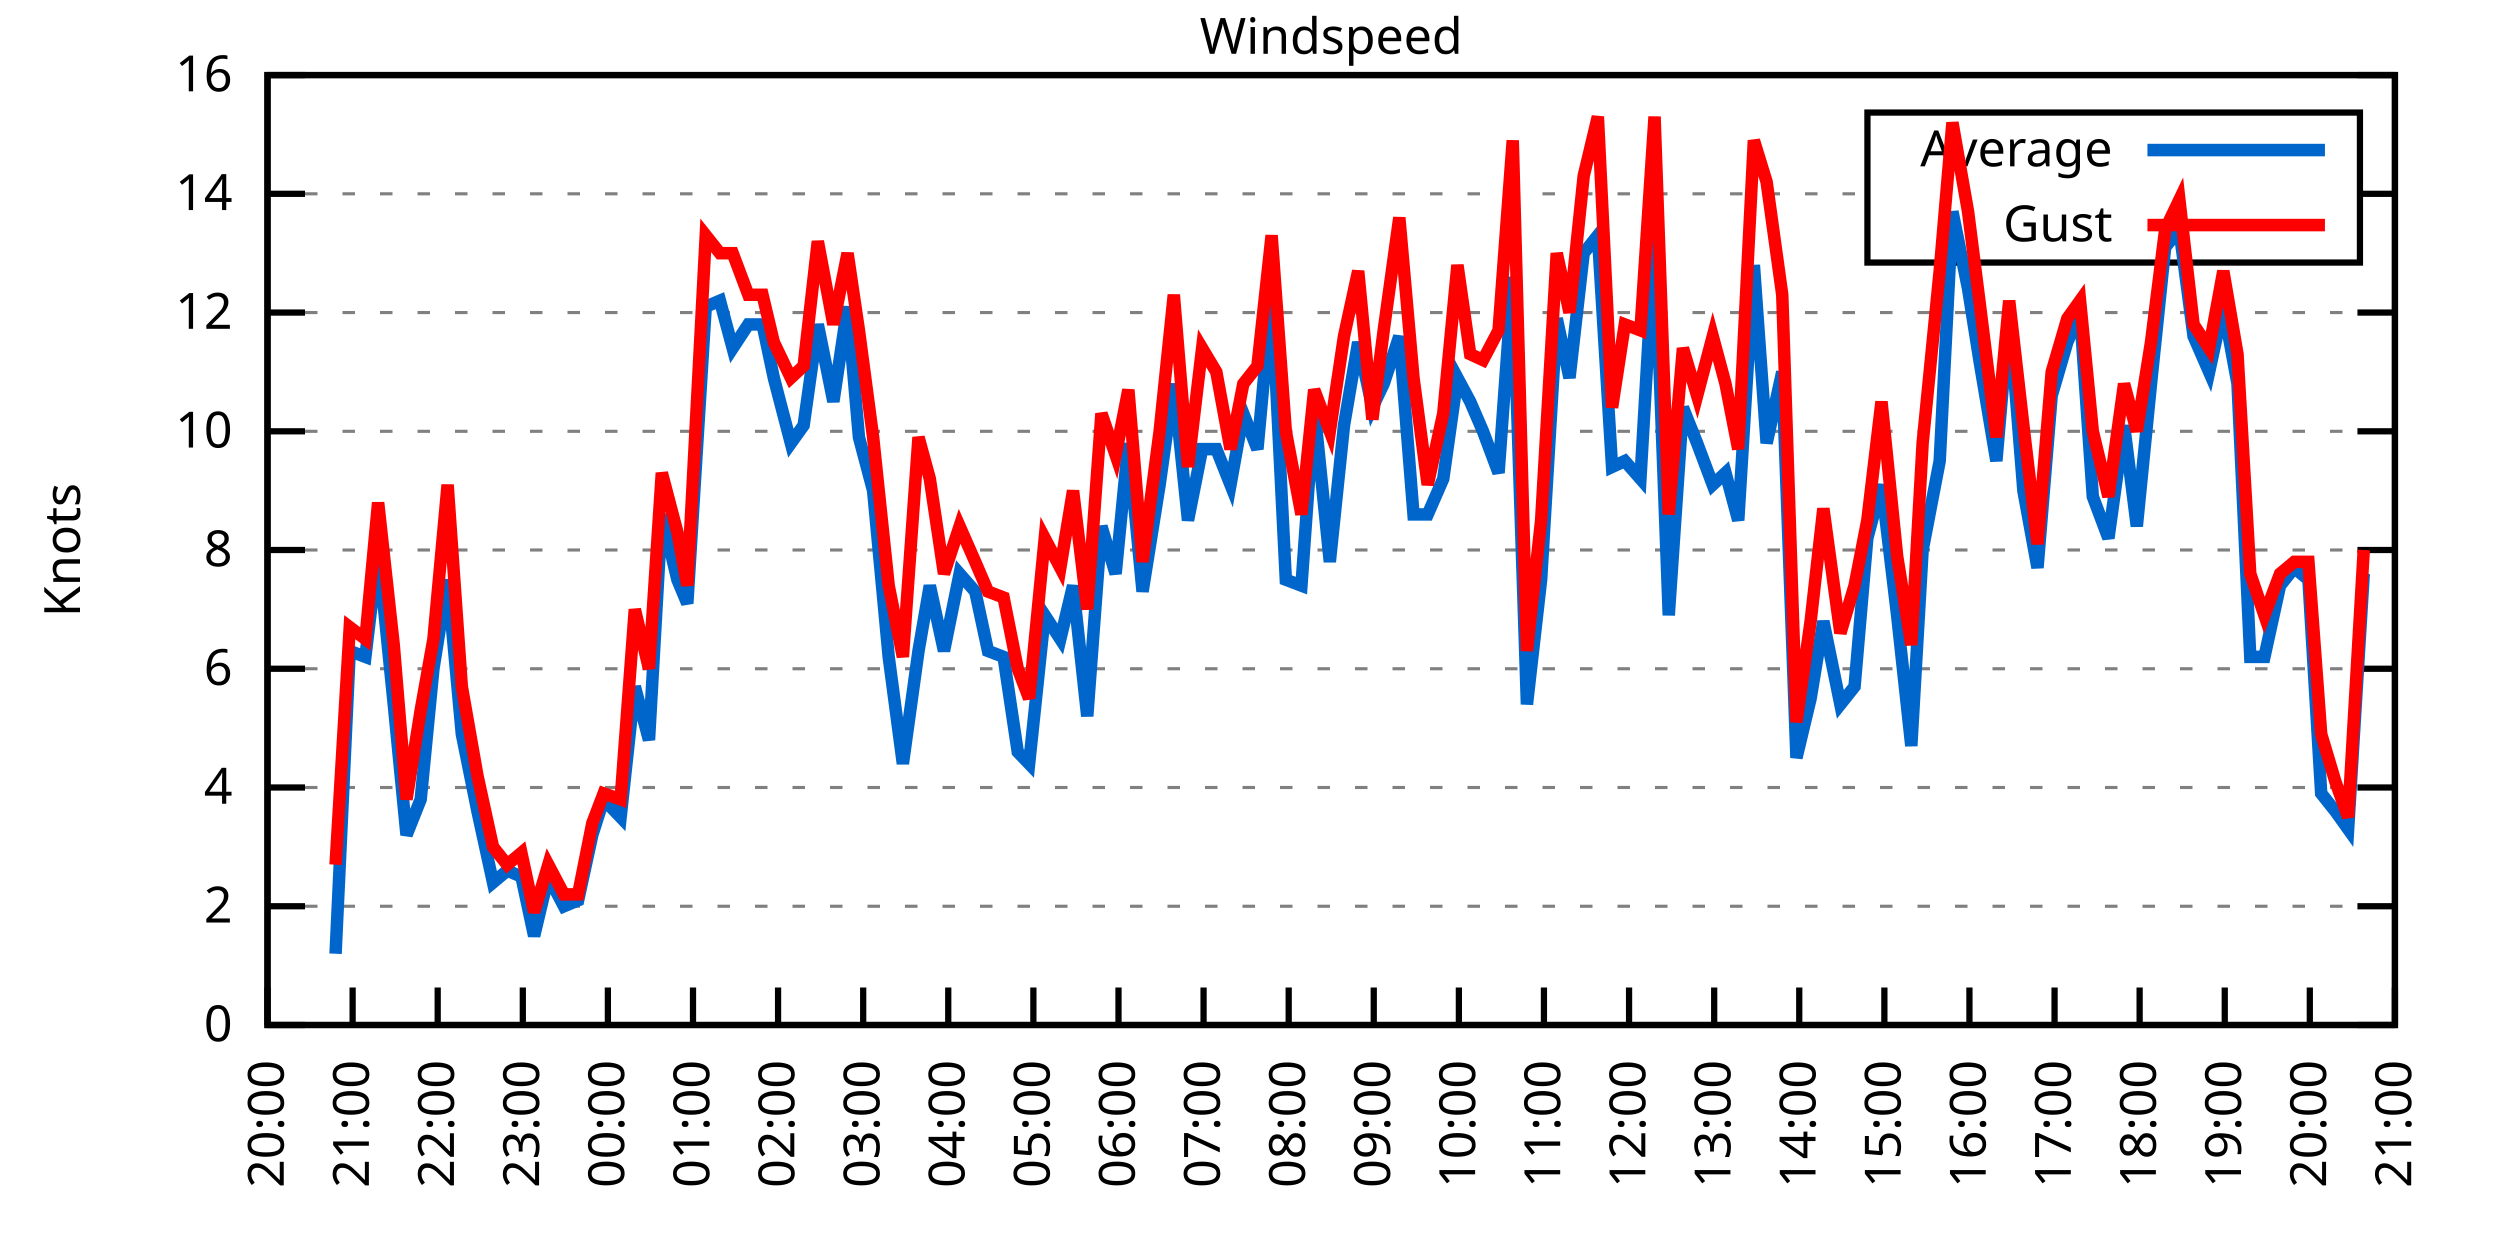
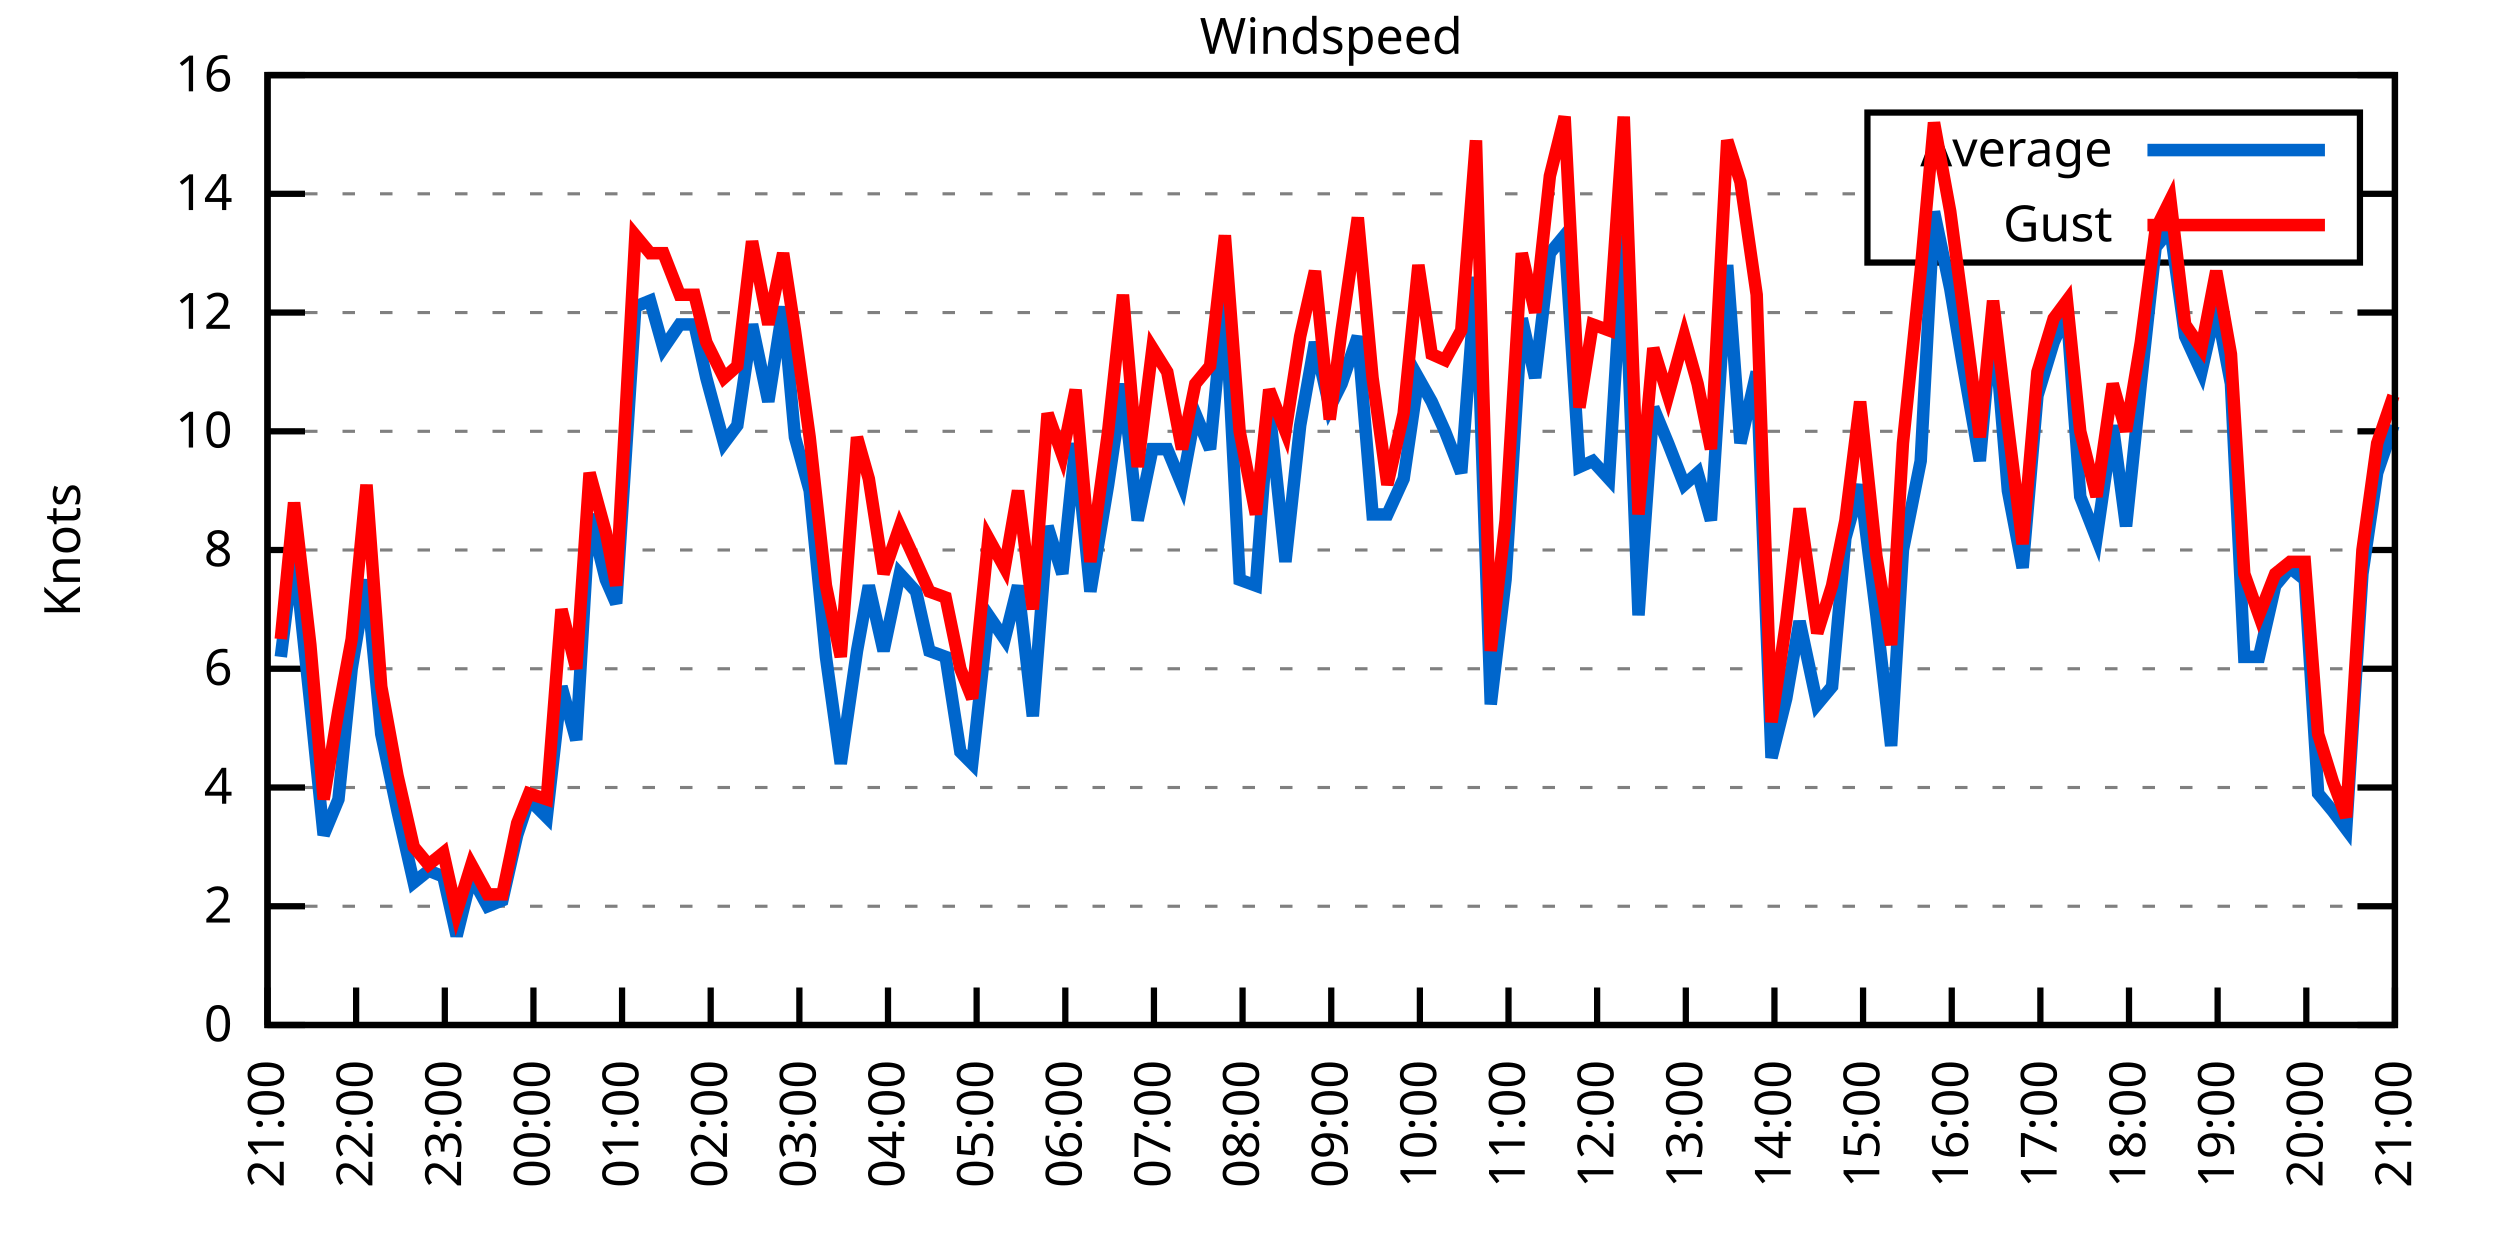
<svg xmlns="http://www.w3.org/2000/svg" xmlns:xlink="http://www.w3.org/1999/xlink" width="400" height="200" viewBox="0 0 400 200">
  <g id="gnuplot_canvas">
    <rect x="0" y="0" width="400" height="200" fill="none" />
    <defs>
      <circle id="gpDot" r="0.5" stroke-width="0.5" stroke="currentColor" />
      <path id="gpPt0" stroke-width="0.333" stroke="currentColor" d="M-1,0 h2 M0,-1 v2" />
      <path id="gpPt1" stroke-width="0.333" stroke="currentColor" d="M-1,-1 L1,1 M1,-1 L-1,1" />
      <path id="gpPt2" stroke-width="0.333" stroke="currentColor" d="M-1,0 L1,0 M0,-1 L0,1 M-1,-1 L1,1 M-1,1 L1,-1" />
      <rect id="gpPt3" stroke-width="0.333" stroke="currentColor" x="-1" y="-1" width="2" height="2" />
      <rect id="gpPt4" stroke-width="0.333" stroke="currentColor" fill="currentColor" x="-1" y="-1" width="2" height="2" />
      <circle id="gpPt5" stroke-width="0.333" stroke="currentColor" cx="0" cy="0" r="1" />
      <use xlink:href="#gpPt5" id="gpPt6" fill="currentColor" stroke="none" />
      <path id="gpPt7" stroke-width="0.333" stroke="currentColor" d="M0,-1.33 L-1.33,0.67 L1.33,0.67 z" />
      <use xlink:href="#gpPt7" id="gpPt8" fill="currentColor" stroke="none" />
      <use xlink:href="#gpPt7" id="gpPt9" stroke="currentColor" transform="rotate(180)" />
      <use xlink:href="#gpPt9" id="gpPt10" fill="currentColor" stroke="none" />
      <use xlink:href="#gpPt3" id="gpPt11" stroke="currentColor" transform="rotate(45)" />
      <use xlink:href="#gpPt11" id="gpPt12" fill="currentColor" stroke="none" />
      <path id="gpPt13" stroke-width="0.333" stroke="currentColor" d="M0,1.330 L1.265,0.411 L0.782,-1.067 L-0.782,-1.076 L-1.265,0.411 z" />
      <use xlink:href="#gpPt13" id="gpPt14" fill="currentColor" stroke="none" />
      <filter id="textbox" filterUnits="objectBoundingBox" x="0" y="0" height="1" width="1">
        <feFlood flood-color="white" flood-opacity="1" result="bgnd" />
        <feComposite in="SourceGraphic" in2="bgnd" operator="atop" />
      </filter>
      <filter id="greybox" filterUnits="objectBoundingBox" x="0" y="0" height="1" width="1">
        <feFlood flood-color="lightgrey" flood-opacity="1" result="grey" />
        <feComposite in="SourceGraphic" in2="grey" operator="atop" />
      </filter>
    </defs>
    <g fill="none" color="white" stroke="currentColor" stroke-width="1.00" stroke-linecap="butt" stroke-linejoin="miter">
</g>
    <g fill="none" color="black" stroke="currentColor" stroke-width="1.00" stroke-linecap="butt" stroke-linejoin="miter">
      <g stroke="none" shape-rendering="crispEdges">
        <polygon fill="rgb(255, 255, 255)" points="42.80,164.00 383.18,164.00 383.18,12.02 42.80,12.02 " />
      </g>
    </g>
    <g fill="none" color="black" stroke="currentColor" stroke-width="1.00" stroke-linecap="butt" stroke-linejoin="miter">
</g>
    <g fill="none" color="black" stroke="black" stroke-width="0.50" stroke-linecap="butt" stroke-linejoin="miter">
</g>
    <g fill="none" color="gray" stroke="currentColor" stroke-width="0.50" stroke-linecap="butt" stroke-linejoin="miter">
      <path stroke="gray" stroke-dasharray="2,4" class="gridline" d="M42.80,164.00 L383.19,164.00  " />
    </g>
    <g fill="none" color="gray" stroke="gray" stroke-width="1.00" stroke-linecap="butt" stroke-linejoin="miter">
</g>
    <g fill="none" color="black" stroke="currentColor" stroke-width="1.00" stroke-linecap="butt" stroke-linejoin="miter">
      <path stroke="black" d="M42.80,164.00 L48.80,164.00 M383.19,164.00 L377.19,164.00  " />
      <g transform="translate(37.20,166.60)" stroke="none" fill="black" font-family="Sans" font-size="8.00" text-anchor="end">
        <text>
          <tspan font-family="Sans"> 0</tspan>
        </text>
      </g>
    </g>
    <g fill="none" color="black" stroke="currentColor" stroke-width="1.00" stroke-linecap="butt" stroke-linejoin="miter">
</g>
    <g fill="none" color="black" stroke="black" stroke-width="0.50" stroke-linecap="butt" stroke-linejoin="miter">
</g>
    <g fill="none" color="gray" stroke="currentColor" stroke-width="0.50" stroke-linecap="butt" stroke-linejoin="miter">
      <path stroke="gray" stroke-dasharray="2,4" class="gridline" d="M42.80,145.00 L383.19,145.00  " />
    </g>
    <g fill="none" color="gray" stroke="gray" stroke-width="1.00" stroke-linecap="butt" stroke-linejoin="miter">
</g>
    <g fill="none" color="black" stroke="currentColor" stroke-width="1.00" stroke-linecap="butt" stroke-linejoin="miter">
      <path stroke="black" d="M42.80,145.00 L48.80,145.00 M383.19,145.00 L377.19,145.00  " />
      <g transform="translate(37.20,147.60)" stroke="none" fill="black" font-family="Sans" font-size="8.00" text-anchor="end">
        <text>
          <tspan font-family="Sans"> 2</tspan>
        </text>
      </g>
    </g>
    <g fill="none" color="black" stroke="currentColor" stroke-width="1.00" stroke-linecap="butt" stroke-linejoin="miter">
</g>
    <g fill="none" color="black" stroke="black" stroke-width="0.50" stroke-linecap="butt" stroke-linejoin="miter">
</g>
    <g fill="none" color="gray" stroke="currentColor" stroke-width="0.50" stroke-linecap="butt" stroke-linejoin="miter">
      <path stroke="gray" stroke-dasharray="2,4" class="gridline" d="M42.80,126.00 L383.19,126.00  " />
    </g>
    <g fill="none" color="gray" stroke="gray" stroke-width="1.00" stroke-linecap="butt" stroke-linejoin="miter">
</g>
    <g fill="none" color="black" stroke="currentColor" stroke-width="1.00" stroke-linecap="butt" stroke-linejoin="miter">
      <path stroke="black" d="M42.80,126.00 L48.80,126.00 M383.19,126.00 L377.19,126.00  " />
      <g transform="translate(37.20,128.60)" stroke="none" fill="black" font-family="Sans" font-size="8.00" text-anchor="end">
        <text>
          <tspan font-family="Sans"> 4</tspan>
        </text>
      </g>
    </g>
    <g fill="none" color="black" stroke="currentColor" stroke-width="1.00" stroke-linecap="butt" stroke-linejoin="miter">
</g>
    <g fill="none" color="black" stroke="black" stroke-width="0.50" stroke-linecap="butt" stroke-linejoin="miter">
</g>
    <g fill="none" color="gray" stroke="currentColor" stroke-width="0.50" stroke-linecap="butt" stroke-linejoin="miter">
      <path stroke="gray" stroke-dasharray="2,4" class="gridline" d="M42.80,107.00 L383.19,107.00  " />
    </g>
    <g fill="none" color="gray" stroke="gray" stroke-width="1.00" stroke-linecap="butt" stroke-linejoin="miter">
</g>
    <g fill="none" color="black" stroke="currentColor" stroke-width="1.00" stroke-linecap="butt" stroke-linejoin="miter">
      <path stroke="black" d="M42.80,107.00 L48.80,107.00 M383.19,107.00 L377.19,107.00  " />
      <g transform="translate(37.20,109.60)" stroke="none" fill="black" font-family="Sans" font-size="8.00" text-anchor="end">
        <text>
          <tspan font-family="Sans"> 6</tspan>
        </text>
      </g>
    </g>
    <g fill="none" color="black" stroke="currentColor" stroke-width="1.00" stroke-linecap="butt" stroke-linejoin="miter">
</g>
    <g fill="none" color="black" stroke="black" stroke-width="0.50" stroke-linecap="butt" stroke-linejoin="miter">
</g>
    <g fill="none" color="gray" stroke="currentColor" stroke-width="0.50" stroke-linecap="butt" stroke-linejoin="miter">
      <path stroke="gray" stroke-dasharray="2,4" class="gridline" d="M42.80,88.00 L383.19,88.00  " />
    </g>
    <g fill="none" color="gray" stroke="gray" stroke-width="1.00" stroke-linecap="butt" stroke-linejoin="miter">
</g>
    <g fill="none" color="black" stroke="currentColor" stroke-width="1.00" stroke-linecap="butt" stroke-linejoin="miter">
      <path stroke="black" d="M42.80,88.00 L48.80,88.00 M383.19,88.00 L377.19,88.00  " />
      <g transform="translate(37.20,90.60)" stroke="none" fill="black" font-family="Sans" font-size="8.00" text-anchor="end">
        <text>
          <tspan font-family="Sans"> 8</tspan>
        </text>
      </g>
    </g>
    <g fill="none" color="black" stroke="currentColor" stroke-width="1.00" stroke-linecap="butt" stroke-linejoin="miter">
</g>
    <g fill="none" color="black" stroke="black" stroke-width="0.50" stroke-linecap="butt" stroke-linejoin="miter">
</g>
    <g fill="none" color="gray" stroke="currentColor" stroke-width="0.50" stroke-linecap="butt" stroke-linejoin="miter">
      <path stroke="gray" stroke-dasharray="2,4" class="gridline" d="M42.80,69.01 L383.19,69.01  " />
    </g>
    <g fill="none" color="gray" stroke="gray" stroke-width="1.00" stroke-linecap="butt" stroke-linejoin="miter">
</g>
    <g fill="none" color="black" stroke="currentColor" stroke-width="1.00" stroke-linecap="butt" stroke-linejoin="miter">
      <path stroke="black" d="M42.80,69.01 L48.80,69.01 M383.19,69.01 L377.19,69.01  " />
      <g transform="translate(37.20,71.61)" stroke="none" fill="black" font-family="Sans" font-size="8.00" text-anchor="end">
        <text>
          <tspan font-family="Sans"> 10</tspan>
        </text>
      </g>
    </g>
    <g fill="none" color="black" stroke="currentColor" stroke-width="1.00" stroke-linecap="butt" stroke-linejoin="miter">
</g>
    <g fill="none" color="black" stroke="black" stroke-width="0.50" stroke-linecap="butt" stroke-linejoin="miter">
</g>
    <g fill="none" color="gray" stroke="currentColor" stroke-width="0.50" stroke-linecap="butt" stroke-linejoin="miter">
      <path stroke="gray" stroke-dasharray="2,4" class="gridline" d="M42.80,50.01 L383.19,50.01  " />
    </g>
    <g fill="none" color="gray" stroke="gray" stroke-width="1.00" stroke-linecap="butt" stroke-linejoin="miter">
</g>
    <g fill="none" color="black" stroke="currentColor" stroke-width="1.00" stroke-linecap="butt" stroke-linejoin="miter">
      <path stroke="black" d="M42.80,50.01 L48.80,50.01 M383.19,50.01 L377.19,50.01  " />
      <g transform="translate(37.20,52.61)" stroke="none" fill="black" font-family="Sans" font-size="8.00" text-anchor="end">
        <text>
          <tspan font-family="Sans"> 12</tspan>
        </text>
      </g>
    </g>
    <g fill="none" color="black" stroke="currentColor" stroke-width="1.00" stroke-linecap="butt" stroke-linejoin="miter">
</g>
    <g fill="none" color="black" stroke="black" stroke-width="0.50" stroke-linecap="butt" stroke-linejoin="miter">
</g>
    <g fill="none" color="gray" stroke="currentColor" stroke-width="0.50" stroke-linecap="butt" stroke-linejoin="miter">
      <path stroke="gray" stroke-dasharray="2,4" class="gridline" d="M42.80,31.01 L298.79,31.01 M377.59,31.01 L383.19,31.01  " />
    </g>
    <g fill="none" color="gray" stroke="gray" stroke-width="1.00" stroke-linecap="butt" stroke-linejoin="miter">
</g>
    <g fill="none" color="black" stroke="currentColor" stroke-width="1.00" stroke-linecap="butt" stroke-linejoin="miter">
      <path stroke="black" d="M42.80,31.01 L48.80,31.01 M383.19,31.01 L377.19,31.01  " />
      <g transform="translate(37.20,33.61)" stroke="none" fill="black" font-family="Sans" font-size="8.00" text-anchor="end">
        <text>
          <tspan font-family="Sans"> 14</tspan>
        </text>
      </g>
    </g>
    <g fill="none" color="black" stroke="currentColor" stroke-width="1.00" stroke-linecap="butt" stroke-linejoin="miter">
</g>
    <g fill="none" color="black" stroke="black" stroke-width="0.50" stroke-linecap="butt" stroke-linejoin="miter">
</g>
    <g fill="none" color="gray" stroke="currentColor" stroke-width="0.50" stroke-linecap="butt" stroke-linejoin="miter">
      <path stroke="gray" stroke-dasharray="2,4" class="gridline" d="M42.80,12.01 L383.19,12.01  " />
    </g>
    <g fill="none" color="gray" stroke="gray" stroke-width="1.00" stroke-linecap="butt" stroke-linejoin="miter">
</g>
    <g fill="none" color="black" stroke="currentColor" stroke-width="1.00" stroke-linecap="butt" stroke-linejoin="miter">
      <path stroke="black" d="M42.80,12.01 L48.80,12.01 M383.19,12.01 L377.19,12.01  " />
      <g transform="translate(37.20,14.61)" stroke="none" fill="black" font-family="Sans" font-size="8.00" text-anchor="end">
        <text>
          <tspan font-family="Sans"> 16</tspan>
        </text>
      </g>
    </g>
    <g fill="none" color="black" stroke="currentColor" stroke-width="1.00" stroke-linecap="butt" stroke-linejoin="miter">
      <path stroke="black" d="M42.80,164.00 L42.80,158.00  " />
      <g transform="translate(45.40,169.60) rotate(270.00)" stroke="none" fill="black" font-family="Sans" font-size="8.00" text-anchor="end">
        <text>
-           <tspan font-family="Sans">20:00</tspan>
-         </text>
-       </g>
-     </g>
-     <g fill="none" color="black" stroke="currentColor" stroke-width="1.00" stroke-linecap="butt" stroke-linejoin="miter">
-       <path stroke="black" d="M56.42,164.00 L56.42,158.00  " />
-       <g transform="translate(59.02,169.60) rotate(270.00)" stroke="none" fill="black" font-family="Sans" font-size="8.00" text-anchor="end">
-         <text>
          <tspan font-family="Sans">21:00</tspan>
        </text>
      </g>
    </g>
    <g fill="none" color="black" stroke="currentColor" stroke-width="1.00" stroke-linecap="butt" stroke-linejoin="miter">
-       <path stroke="black" d="M70.03,164.00 L70.03,158.00  " />
-       <g transform="translate(72.63,169.60) rotate(270.00)" stroke="none" fill="black" font-family="Sans" font-size="8.00" text-anchor="end">
+       <path stroke="black" d="M56.98,164.00 L56.98,158.00  " />
+       <g transform="translate(59.58,169.60) rotate(270.00)" stroke="none" fill="black" font-family="Sans" font-size="8.00" text-anchor="end">
        <text>
          <tspan font-family="Sans">22:00</tspan>
        </text>
      </g>
    </g>
    <g fill="none" color="black" stroke="currentColor" stroke-width="1.00" stroke-linecap="butt" stroke-linejoin="miter">
-       <path stroke="black" d="M83.65,164.00 L83.65,158.00  " />
-       <g transform="translate(86.25,169.60) rotate(270.00)" stroke="none" fill="black" font-family="Sans" font-size="8.00" text-anchor="end">
+       <path stroke="black" d="M71.17,164.00 L71.17,158.00  " />
+       <g transform="translate(73.77,169.60) rotate(270.00)" stroke="none" fill="black" font-family="Sans" font-size="8.00" text-anchor="end">
        <text>
          <tspan font-family="Sans">23:00</tspan>
        </text>
      </g>
    </g>
    <g fill="none" color="black" stroke="currentColor" stroke-width="1.00" stroke-linecap="butt" stroke-linejoin="miter">
-       <path stroke="black" d="M97.26,164.00 L97.26,158.00  " />
-       <g transform="translate(99.86,169.60) rotate(270.00)" stroke="none" fill="black" font-family="Sans" font-size="8.00" text-anchor="end">
+       <path stroke="black" d="M85.35,164.00 L85.35,158.00  " />
+       <g transform="translate(87.95,169.60) rotate(270.00)" stroke="none" fill="black" font-family="Sans" font-size="8.00" text-anchor="end">
        <text>
          <tspan font-family="Sans">00:00</tspan>
        </text>
      </g>
    </g>
    <g fill="none" color="black" stroke="currentColor" stroke-width="1.00" stroke-linecap="butt" stroke-linejoin="miter">
-       <path stroke="black" d="M110.88,164.00 L110.88,158.00  " />
-       <g transform="translate(113.48,169.60) rotate(270.00)" stroke="none" fill="black" font-family="Sans" font-size="8.00" text-anchor="end">
+       <path stroke="black" d="M99.53,164.00 L99.53,158.00  " />
+       <g transform="translate(102.13,169.60) rotate(270.00)" stroke="none" fill="black" font-family="Sans" font-size="8.00" text-anchor="end">
        <text>
          <tspan font-family="Sans">01:00</tspan>
        </text>
      </g>
    </g>
    <g fill="none" color="black" stroke="currentColor" stroke-width="1.00" stroke-linecap="butt" stroke-linejoin="miter">
-       <path stroke="black" d="M124.49,164.00 L124.49,158.00  " />
-       <g transform="translate(127.09,169.60) rotate(270.00)" stroke="none" fill="black" font-family="Sans" font-size="8.00" text-anchor="end">
+       <path stroke="black" d="M113.71,164.00 L113.71,158.00  " />
+       <g transform="translate(116.31,169.60) rotate(270.00)" stroke="none" fill="black" font-family="Sans" font-size="8.00" text-anchor="end">
        <text>
          <tspan font-family="Sans">02:00</tspan>
        </text>
      </g>
    </g>
    <g fill="none" color="black" stroke="currentColor" stroke-width="1.00" stroke-linecap="butt" stroke-linejoin="miter">
-       <path stroke="black" d="M138.11,164.00 L138.11,158.00  " />
-       <g transform="translate(140.71,169.60) rotate(270.00)" stroke="none" fill="black" font-family="Sans" font-size="8.00" text-anchor="end">
+       <path stroke="black" d="M127.90,164.00 L127.90,158.00  " />
+       <g transform="translate(130.50,169.60) rotate(270.00)" stroke="none" fill="black" font-family="Sans" font-size="8.00" text-anchor="end">
        <text>
          <tspan font-family="Sans">03:00</tspan>
        </text>
      </g>
    </g>
    <g fill="none" color="black" stroke="currentColor" stroke-width="1.00" stroke-linecap="butt" stroke-linejoin="miter">
-       <path stroke="black" d="M151.72,164.00 L151.72,158.00  " />
-       <g transform="translate(154.32,169.60) rotate(270.00)" stroke="none" fill="black" font-family="Sans" font-size="8.00" text-anchor="end">
+       <path stroke="black" d="M142.08,164.00 L142.08,158.00  " />
+       <g transform="translate(144.68,169.60) rotate(270.00)" stroke="none" fill="black" font-family="Sans" font-size="8.00" text-anchor="end">
        <text>
          <tspan font-family="Sans">04:00</tspan>
        </text>
      </g>
    </g>
    <g fill="none" color="black" stroke="currentColor" stroke-width="1.00" stroke-linecap="butt" stroke-linejoin="miter">
-       <path stroke="black" d="M165.34,164.00 L165.34,158.00  " />
-       <g transform="translate(167.94,169.60) rotate(270.00)" stroke="none" fill="black" font-family="Sans" font-size="8.00" text-anchor="end">
+       <path stroke="black" d="M156.26,164.00 L156.26,158.00  " />
+       <g transform="translate(158.86,169.60) rotate(270.00)" stroke="none" fill="black" font-family="Sans" font-size="8.00" text-anchor="end">
        <text>
          <tspan font-family="Sans">05:00</tspan>
        </text>
      </g>
    </g>
    <g fill="none" color="black" stroke="currentColor" stroke-width="1.00" stroke-linecap="butt" stroke-linejoin="miter">
-       <path stroke="black" d="M178.96,164.00 L178.96,158.00  " />
-       <g transform="translate(181.56,169.60) rotate(270.00)" stroke="none" fill="black" font-family="Sans" font-size="8.00" text-anchor="end">
+       <path stroke="black" d="M170.45,164.00 L170.45,158.00  " />
+       <g transform="translate(173.05,169.60) rotate(270.00)" stroke="none" fill="black" font-family="Sans" font-size="8.00" text-anchor="end">
        <text>
          <tspan font-family="Sans">06:00</tspan>
        </text>
      </g>
    </g>
    <g fill="none" color="black" stroke="currentColor" stroke-width="1.00" stroke-linecap="butt" stroke-linejoin="miter">
-       <path stroke="black" d="M192.57,164.00 L192.57,158.00  " />
-       <g transform="translate(195.17,169.60) rotate(270.00)" stroke="none" fill="black" font-family="Sans" font-size="8.00" text-anchor="end">
+       <path stroke="black" d="M184.63,164.00 L184.63,158.00  " />
+       <g transform="translate(187.23,169.60) rotate(270.00)" stroke="none" fill="black" font-family="Sans" font-size="8.00" text-anchor="end">
        <text>
          <tspan font-family="Sans">07:00</tspan>
        </text>
      </g>
    </g>
    <g fill="none" color="black" stroke="currentColor" stroke-width="1.00" stroke-linecap="butt" stroke-linejoin="miter">
-       <path stroke="black" d="M206.19,164.00 L206.19,158.00  " />
-       <g transform="translate(208.79,169.60) rotate(270.00)" stroke="none" fill="black" font-family="Sans" font-size="8.00" text-anchor="end">
+       <path stroke="black" d="M198.81,164.00 L198.81,158.00  " />
+       <g transform="translate(201.41,169.60) rotate(270.00)" stroke="none" fill="black" font-family="Sans" font-size="8.00" text-anchor="end">
        <text>
          <tspan font-family="Sans">08:00</tspan>
        </text>
      </g>
    </g>
    <g fill="none" color="black" stroke="currentColor" stroke-width="1.00" stroke-linecap="butt" stroke-linejoin="miter">
-       <path stroke="black" d="M219.80,164.00 L219.80,158.00  " />
-       <g transform="translate(222.40,169.60) rotate(270.00)" stroke="none" fill="black" font-family="Sans" font-size="8.00" text-anchor="end">
+       <path stroke="black" d="M213.00,164.00 L213.00,158.00  " />
+       <g transform="translate(215.60,169.60) rotate(270.00)" stroke="none" fill="black" font-family="Sans" font-size="8.00" text-anchor="end">
        <text>
          <tspan font-family="Sans">09:00</tspan>
        </text>
      </g>
    </g>
    <g fill="none" color="black" stroke="currentColor" stroke-width="1.00" stroke-linecap="butt" stroke-linejoin="miter">
-       <path stroke="black" d="M233.42,164.00 L233.42,158.00  " />
-       <g transform="translate(236.02,169.60) rotate(270.00)" stroke="none" fill="black" font-family="Sans" font-size="8.00" text-anchor="end">
+       <path stroke="black" d="M227.18,164.00 L227.18,158.00  " />
+       <g transform="translate(229.78,169.60) rotate(270.00)" stroke="none" fill="black" font-family="Sans" font-size="8.00" text-anchor="end">
        <text>
          <tspan font-family="Sans">10:00</tspan>
        </text>
      </g>
    </g>
    <g fill="none" color="black" stroke="currentColor" stroke-width="1.00" stroke-linecap="butt" stroke-linejoin="miter">
-       <path stroke="black" d="M247.03,164.00 L247.03,158.00  " />
-       <g transform="translate(249.63,169.60) rotate(270.00)" stroke="none" fill="black" font-family="Sans" font-size="8.00" text-anchor="end">
+       <path stroke="black" d="M241.36,164.00 L241.36,158.00  " />
+       <g transform="translate(243.96,169.60) rotate(270.00)" stroke="none" fill="black" font-family="Sans" font-size="8.00" text-anchor="end">
        <text>
          <tspan font-family="Sans">11:00</tspan>
        </text>
      </g>
    </g>
    <g fill="none" color="black" stroke="currentColor" stroke-width="1.00" stroke-linecap="butt" stroke-linejoin="miter">
-       <path stroke="black" d="M260.65,164.00 L260.65,158.00  " />
-       <g transform="translate(263.25,169.60) rotate(270.00)" stroke="none" fill="black" font-family="Sans" font-size="8.00" text-anchor="end">
+       <path stroke="black" d="M255.54,164.00 L255.54,158.00  " />
+       <g transform="translate(258.14,169.60) rotate(270.00)" stroke="none" fill="black" font-family="Sans" font-size="8.00" text-anchor="end">
        <text>
          <tspan font-family="Sans">12:00</tspan>
        </text>
      </g>
    </g>
    <g fill="none" color="black" stroke="currentColor" stroke-width="1.00" stroke-linecap="butt" stroke-linejoin="miter">
-       <path stroke="black" d="M274.27,164.00 L274.27,158.00  " />
-       <g transform="translate(276.87,169.60) rotate(270.00)" stroke="none" fill="black" font-family="Sans" font-size="8.00" text-anchor="end">
+       <path stroke="black" d="M269.73,164.00 L269.73,158.00  " />
+       <g transform="translate(272.33,169.60) rotate(270.00)" stroke="none" fill="black" font-family="Sans" font-size="8.00" text-anchor="end">
        <text>
          <tspan font-family="Sans">13:00</tspan>
        </text>
      </g>
    </g>
    <g fill="none" color="black" stroke="currentColor" stroke-width="1.00" stroke-linecap="butt" stroke-linejoin="miter">
-       <path stroke="black" d="M287.88,164.00 L287.88,158.00  " />
-       <g transform="translate(290.48,169.60) rotate(270.00)" stroke="none" fill="black" font-family="Sans" font-size="8.00" text-anchor="end">
+       <path stroke="black" d="M283.91,164.00 L283.91,158.00  " />
+       <g transform="translate(286.51,169.60) rotate(270.00)" stroke="none" fill="black" font-family="Sans" font-size="8.00" text-anchor="end">
        <text>
          <tspan font-family="Sans">14:00</tspan>
        </text>
      </g>
    </g>
    <g fill="none" color="black" stroke="currentColor" stroke-width="1.00" stroke-linecap="butt" stroke-linejoin="miter">
-       <path stroke="black" d="M301.50,164.00 L301.50,158.00  " />
-       <g transform="translate(304.10,169.60) rotate(270.00)" stroke="none" fill="black" font-family="Sans" font-size="8.00" text-anchor="end">
+       <path stroke="black" d="M298.09,164.00 L298.09,158.00  " />
+       <g transform="translate(300.69,169.60) rotate(270.00)" stroke="none" fill="black" font-family="Sans" font-size="8.00" text-anchor="end">
        <text>
          <tspan font-family="Sans">15:00</tspan>
        </text>
      </g>
    </g>
    <g fill="none" color="black" stroke="currentColor" stroke-width="1.00" stroke-linecap="butt" stroke-linejoin="miter">
-       <path stroke="black" d="M315.11,164.00 L315.11,158.00  " />
-       <g transform="translate(317.71,169.60) rotate(270.00)" stroke="none" fill="black" font-family="Sans" font-size="8.00" text-anchor="end">
+       <path stroke="black" d="M312.28,164.00 L312.28,158.00  " />
+       <g transform="translate(314.88,169.60) rotate(270.00)" stroke="none" fill="black" font-family="Sans" font-size="8.00" text-anchor="end">
        <text>
          <tspan font-family="Sans">16:00</tspan>
        </text>
      </g>
    </g>
    <g fill="none" color="black" stroke="currentColor" stroke-width="1.00" stroke-linecap="butt" stroke-linejoin="miter">
-       <path stroke="black" d="M328.73,164.00 L328.73,158.00  " />
-       <g transform="translate(331.33,169.60) rotate(270.00)" stroke="none" fill="black" font-family="Sans" font-size="8.00" text-anchor="end">
+       <path stroke="black" d="M326.46,164.00 L326.46,158.00  " />
+       <g transform="translate(329.06,169.60) rotate(270.00)" stroke="none" fill="black" font-family="Sans" font-size="8.00" text-anchor="end">
        <text>
          <tspan font-family="Sans">17:00</tspan>
        </text>
      </g>
    </g>
    <g fill="none" color="black" stroke="currentColor" stroke-width="1.00" stroke-linecap="butt" stroke-linejoin="miter">
-       <path stroke="black" d="M342.34,164.00 L342.34,158.00  " />
-       <g transform="translate(344.94,169.60) rotate(270.00)" stroke="none" fill="black" font-family="Sans" font-size="8.00" text-anchor="end">
+       <path stroke="black" d="M340.64,164.00 L340.64,158.00  " />
+       <g transform="translate(343.24,169.60) rotate(270.00)" stroke="none" fill="black" font-family="Sans" font-size="8.00" text-anchor="end">
        <text>
          <tspan font-family="Sans">18:00</tspan>
        </text>
      </g>
    </g>
    <g fill="none" color="black" stroke="currentColor" stroke-width="1.00" stroke-linecap="butt" stroke-linejoin="miter">
-       <path stroke="black" d="M355.96,164.00 L355.96,158.00  " />
-       <g transform="translate(358.56,169.60) rotate(270.00)" stroke="none" fill="black" font-family="Sans" font-size="8.00" text-anchor="end">
+       <path stroke="black" d="M354.82,164.00 L354.82,158.00  " />
+       <g transform="translate(357.42,169.60) rotate(270.00)" stroke="none" fill="black" font-family="Sans" font-size="8.00" text-anchor="end">
        <text>
          <tspan font-family="Sans">19:00</tspan>
        </text>
      </g>
    </g>
    <g fill="none" color="black" stroke="currentColor" stroke-width="1.00" stroke-linecap="butt" stroke-linejoin="miter">
-       <path stroke="black" d="M369.57,164.00 L369.57,158.00  " />
-       <g transform="translate(372.17,169.60) rotate(270.00)" stroke="none" fill="black" font-family="Sans" font-size="8.00" text-anchor="end">
+       <path stroke="black" d="M369.01,164.00 L369.01,158.00  " />
+       <g transform="translate(371.61,169.60) rotate(270.00)" stroke="none" fill="black" font-family="Sans" font-size="8.00" text-anchor="end">
        <text>
          <tspan font-family="Sans">20:00</tspan>
        </text>
      </g>
    </g>
    <g fill="none" color="black" stroke="currentColor" stroke-width="1.00" stroke-linecap="butt" stroke-linejoin="miter">
      <path stroke="black" d="M383.19,164.00 L383.19,158.00  " />
      <g transform="translate(385.79,169.60) rotate(270.00)" stroke="none" fill="black" font-family="Sans" font-size="8.00" text-anchor="end">
        <text>
          <tspan font-family="Sans">21:00</tspan>
        </text>
      </g>
    </g>
    <g fill="none" color="black" stroke="currentColor" stroke-width="1.00" stroke-linecap="butt" stroke-linejoin="miter">
</g>
    <g fill="none" color="black" stroke="currentColor" stroke-width="1.00" stroke-linecap="butt" stroke-linejoin="miter">
      <path stroke="black" d="M42.80,12.01 L42.80,164.00 L383.19,164.00 L383.19,12.01 L42.80,12.01 Z  " />
    </g>
    <g fill="none" color="black" stroke="currentColor" stroke-width="1.00" stroke-linecap="butt" stroke-linejoin="miter">
</g>
    <g fill="none" color="black" stroke="currentColor" stroke-width="1.00" stroke-linecap="butt" stroke-linejoin="miter">
      <path stroke="black" d="M298.79,42.01 L298.79,18.01 L377.59,18.01 L377.59,42.01 L298.79,42.01 Z  " />
    </g>
    <g id="Windspeed_plot_1">
      <g fill="none" color="white" stroke="black" stroke-width="2.00" stroke-linecap="butt" stroke-linejoin="miter">
</g>
      <g fill="none" color="black" stroke="currentColor" stroke-width="2.00" stroke-linecap="butt" stroke-linejoin="miter">
        <g transform="translate(337.99,26.61)" stroke="none" fill="black" font-family="Sans" font-size="8.00" text-anchor="end">
          <text>
            <tspan font-family="Sans">Average</tspan>
          </text>
        </g>
      </g>
      <g fill="none" color="black" stroke="currentColor" stroke-width="2.00" stroke-linecap="butt" stroke-linejoin="miter">
-         <path stroke="rgb(  0, 102, 204)" d="M343.59,24.01 L371.99,24.01 M53.69,152.60 L55.96,104.15 L58.46,105.10 L60.50,88.00 L63.00,112.70 L65.04,133.60   L67.31,127.90 L69.35,107.00 L71.62,92.75 L73.89,117.45 L76.39,129.80 L78.88,141.20 L81.15,139.30 L83.42,140.25   L85.46,149.75 L87.73,140.25 L90.23,145.00 L92.50,144.05 L94.77,133.60 L96.58,127.90 L99.30,130.75 L101.57,109.85   L103.84,118.40 L105.89,82.31 L108.38,92.75 L109.97,96.55 L112.92,49.06 L115.19,48.11 L117.23,55.71 L119.73,51.91   L122.00,51.91 L123.81,60.46 L126.54,70.91 L128.58,68.06 L130.85,51.91 L133.34,64.26 L135.61,49.06 L137.43,69.96   L139.70,78.51 L142.19,105.10 L144.46,122.20 L146.96,104.15 L148.77,93.70 L151.04,104.15 L153.54,91.80 L156.04,94.65   L158.08,104.15 L160.57,105.10 L162.84,120.30 L164.66,122.20 L167.16,98.45 L169.65,102.25 L171.69,93.70 L173.96,114.60   L176.23,84.21 L178.50,91.80 L180.54,70.91 L182.81,94.65 L185.54,77.56 L187.81,61.41 L190.08,83.26 L192.34,71.86   L194.61,71.86 L196.88,77.56 L198.93,66.16 L201.19,71.86 L203.46,47.16 L205.73,92.75 L208.23,93.70 L210.27,65.21   L212.77,89.90 L215.04,68.06 L217.31,54.76 L219.58,65.21 L221.39,61.41 L223.89,53.81 L226.16,82.31 L228.43,82.31   L230.92,76.61 L233.19,60.46 L235.23,64.26 L237.28,69.01 L239.77,75.66 L242.04,44.31 L244.31,112.70 L246.58,92.75   L249.08,50.96 L251.12,60.46 L253.39,40.51 L255.66,37.66 L257.93,74.71 L259.97,73.76 L262.47,76.61 L264.73,37.66   L267.00,98.45 L269.27,65.21 L271.54,70.91 L274.04,77.56 L276.08,75.66 L278.12,83.26 L280.62,42.41 L282.66,70.91   L285.16,59.51 L287.43,121.25 L289.70,111.75 L291.74,99.40 L294.46,112.70 L296.73,109.85 L298.77,86.11 L301.04,77.56   L303.54,98.45 L305.81,119.35 L307.62,88.00 L310.35,73.76 L312.39,33.86 L314.89,46.21 L316.70,57.61 L319.42,73.76   L321.47,50.01 L323.74,78.51 L326.00,90.85 L328.27,63.31 L330.77,54.76 L332.81,50.01 L334.85,79.46 L337.35,86.11   L339.85,68.06 L341.89,84.21 L344.16,61.41 L346.43,39.56 L348.70,36.71 L350.97,53.81 L353.46,59.51 L355.73,49.06   L358.00,61.41 L360.04,105.10 L362.31,105.10 L364.81,93.70 L367.08,90.85 L369.35,92.75 L371.39,126.95 L373.66,129.80   L375.70,132.65 L378.20,91.80  " />
+         <path stroke="rgb(  0, 102, 204)" d="M343.59,24.01 L371.99,24.01 M44.93,105.10 L47.05,88.00 L49.66,112.70 L51.78,133.60 L54.15,127.90 L56.27,107.00   L58.64,92.75 L61.00,117.45 L63.60,129.80 L66.20,141.20 L68.57,139.30 L70.93,140.25 L73.06,149.75 L75.42,140.25   L78.02,145.00 L80.38,144.05 L82.75,133.60 L84.64,127.90 L87.48,130.75 L89.84,109.85 L92.20,118.40 L94.33,82.31   L96.93,92.75 L98.59,96.55 L101.66,49.06 L104.02,48.11 L106.15,55.71 L108.75,51.91 L111.11,51.91 L113.01,60.46   L115.84,70.91 L117.97,68.06 L120.33,51.91 L122.93,64.26 L125.30,49.06 L127.19,69.96 L129.55,78.51 L132.15,105.10   L134.52,122.20 L137.12,104.15 L139.01,93.70 L141.37,104.15 L143.97,91.80 L146.57,94.65 L148.70,104.15 L151.30,105.10   L153.66,120.30 L155.55,122.20 L158.15,98.45 L160.75,102.25 L162.88,93.70 L165.25,114.60 L167.61,84.21 L169.97,91.80   L172.10,70.91 L174.46,94.65 L177.30,77.56 L179.67,61.41 L182.03,83.26 L184.39,71.86 L186.76,71.86 L189.12,77.56   L191.25,66.16 L193.61,71.86 L195.98,47.16 L198.34,92.75 L200.94,93.70 L203.07,65.21 L205.67,89.90 L208.03,68.06   L210.39,54.76 L212.76,65.21 L214.65,61.41 L217.25,53.81 L219.61,82.31 L221.98,82.31 L224.58,76.61 L226.94,60.46   L229.07,64.26 L231.20,69.01 L233.80,75.66 L236.16,44.31 L238.52,112.70 L240.89,92.75 L243.49,50.96 L245.62,60.46   L247.98,40.51 L250.34,37.66 L252.71,74.71 L254.83,73.76 L257.43,76.61 L259.80,37.66 L262.16,98.45 L264.53,65.21   L266.89,70.91 L269.49,77.56 L271.62,75.66 L273.75,83.26 L276.35,42.41 L278.47,70.91 L281.07,59.51 L283.44,121.25   L285.80,111.75 L287.93,99.40 L290.76,112.70 L293.13,109.85 L295.26,86.11 L297.62,77.56 L300.22,98.45 L302.58,119.35   L304.47,88.00 L307.31,73.76 L309.44,33.86 L312.04,46.21 L313.93,57.61 L316.77,73.76 L318.89,50.01 L321.26,78.51   L323.62,90.85 L325.99,63.31 L328.59,54.76 L330.71,50.01 L332.84,79.46 L335.44,86.11 L338.04,68.06 L340.17,84.21   L342.53,61.41 L344.90,39.56 L347.26,36.71 L349.62,53.81 L352.22,59.51 L354.59,49.06 L356.95,61.41 L359.08,105.10   L361.44,105.10 L364.04,93.70 L366.41,90.85 L368.77,92.75 L370.90,126.95 L373.26,129.80 L375.39,132.65 L377.99,91.80   L380.35,75.66 L382.95,68.06  " />
      </g>
    </g>
    <g id="Windspeed_plot_2">
      <g fill="none" color="black" stroke="currentColor" stroke-width="2.00" stroke-linecap="butt" stroke-linejoin="miter">
        <g transform="translate(337.99,38.61)" stroke="none" fill="black" font-family="Sans" font-size="8.00" text-anchor="end">
          <text>
            <tspan font-family="Sans">Gust</tspan>
          </text>
        </g>
      </g>
      <g fill="none" color="black" stroke="currentColor" stroke-width="2.00" stroke-linecap="butt" stroke-linejoin="miter">
-         <path stroke="rgb(255,   0,   0)" d="M343.59,36.01 L371.99,36.01 M53.69,138.35 L55.96,100.35 L58.46,102.25 L60.50,80.41 L63.00,103.20 L65.04,127.90   L67.31,113.65 L69.35,102.25 L71.62,77.56 L73.89,109.85 L76.39,124.10 L78.88,135.50 L81.15,138.35 L83.42,136.45   L85.46,145.95 L87.73,138.35 L90.23,143.10 L92.50,143.10 L94.77,131.70 L96.58,126.95 L99.30,127.90 L101.57,97.50   L103.84,107.00 L105.89,75.66 L108.38,85.16 L109.97,93.70 L112.92,37.66 L115.19,40.51 L117.23,40.51 L119.73,47.16   L122.00,47.16 L123.81,54.76 L126.54,60.46 L128.58,58.56 L130.85,38.61 L133.34,51.91 L135.61,40.51 L137.43,52.86   L139.70,69.96 L142.19,93.70 L144.46,105.10 L146.96,69.96 L148.77,76.61 L151.04,91.80 L153.54,84.21 L156.04,89.90   L158.08,94.65 L160.57,95.60 L162.84,107.00 L164.66,111.75 L167.16,86.11 L169.65,90.85 L171.69,78.51 L173.96,97.50   L176.23,66.16 L178.50,72.81 L180.54,62.36 L182.81,89.90 L185.54,69.01 L187.81,47.16 L190.08,74.71 L192.34,55.71   L194.61,59.51 L196.88,71.86 L198.93,61.41 L201.19,58.56 L203.46,37.66 L205.73,69.01 L208.23,82.31 L210.27,62.36   L212.77,69.01 L215.04,53.81 L217.31,43.36 L219.58,67.11 L221.39,52.86 L223.89,34.81 L226.16,60.46 L228.43,77.56   L230.92,66.16 L233.19,42.41 L235.23,56.66 L237.28,57.61 L239.77,52.86 L242.04,22.46 L244.31,104.15 L246.58,83.26   L249.08,40.51 L251.12,50.01 L253.39,28.16 L255.66,18.66 L257.93,65.21 L259.97,51.91 L262.47,52.86 L264.73,18.66   L267.00,82.31 L269.27,55.71 L271.54,63.31 L274.04,53.81 L276.08,61.41 L278.12,71.86 L280.62,22.46 L282.66,29.11   L285.16,47.16 L287.43,115.55 L289.70,99.40 L291.74,81.36 L294.46,101.30 L296.73,93.70 L298.77,83.26 L301.04,64.26   L303.54,88.95 L305.81,103.20 L307.62,70.91 L310.35,43.36 L312.39,19.61 L314.89,33.86 L316.70,48.11 L319.42,69.96   L321.47,48.11 L323.74,68.06 L326.00,87.06 L328.27,59.51 L330.77,50.96 L332.81,48.11 L334.85,69.01 L337.35,79.46   L339.85,61.41 L341.89,69.01 L344.16,54.76 L346.43,36.71 L348.70,31.96 L350.97,51.91 L353.46,55.71 L355.73,43.36   L358.00,56.66 L360.04,91.80 L362.31,98.45 L364.81,91.80 L367.08,89.90 L369.35,89.90 L371.39,117.45 L373.66,125.05   L375.70,130.75 L378.20,88.00  " />
+         <path stroke="rgb(255,   0,   0)" d="M343.59,36.01 L371.99,36.01 M44.93,102.25 L47.05,80.41 L49.66,103.20 L51.78,127.90 L54.15,113.65 L56.27,102.25   L58.64,77.56 L61.00,109.85 L63.60,124.10 L66.20,135.50 L68.57,138.35 L70.93,136.45 L73.06,145.95 L75.42,138.35   L78.02,143.10 L80.38,143.10 L82.75,131.70 L84.64,126.95 L87.48,127.90 L89.84,97.50 L92.20,107.00 L94.33,75.66   L96.93,85.16 L98.59,93.70 L101.66,37.66 L104.02,40.51 L106.15,40.51 L108.75,47.16 L111.11,47.16 L113.01,54.76   L115.84,60.46 L117.97,58.56 L120.33,38.61 L122.93,51.91 L125.30,40.51 L127.19,52.86 L129.55,69.96 L132.15,93.70   L134.52,105.10 L137.12,69.96 L139.01,76.61 L141.37,91.80 L143.97,84.21 L146.57,89.90 L148.70,94.65 L151.30,95.60   L153.66,107.00 L155.55,111.75 L158.15,86.11 L160.75,90.85 L162.88,78.51 L165.25,97.50 L167.61,66.16 L169.97,72.81   L172.10,62.36 L174.46,89.90 L177.30,69.01 L179.67,47.16 L182.03,74.71 L184.39,55.71 L186.76,59.51 L189.12,71.86   L191.25,61.41 L193.61,58.56 L195.98,37.66 L198.34,69.01 L200.94,82.31 L203.07,62.36 L205.67,69.01 L208.03,53.81   L210.39,43.36 L212.76,67.11 L214.65,52.86 L217.25,34.81 L219.61,60.46 L221.98,77.56 L224.58,66.16 L226.94,42.41   L229.07,56.66 L231.20,57.61 L233.80,52.86 L236.16,22.46 L238.52,104.15 L240.89,83.26 L243.49,40.51 L245.62,50.01   L247.98,28.16 L250.34,18.66 L252.71,65.21 L254.83,51.91 L257.43,52.86 L259.80,18.66 L262.16,82.31 L264.53,55.71   L266.89,63.31 L269.49,53.81 L271.62,61.41 L273.75,71.86 L276.35,22.46 L278.47,29.11 L281.07,47.16 L283.44,115.55   L285.80,99.40 L287.93,81.36 L290.76,101.30 L293.13,93.70 L295.26,83.26 L297.62,64.26 L300.22,88.95 L302.58,103.20   L304.47,70.91 L307.31,43.36 L309.44,19.61 L312.04,33.86 L313.93,48.11 L316.77,69.96 L318.89,48.11 L321.26,68.06   L323.62,87.06 L325.99,59.51 L328.59,50.96 L330.71,48.11 L332.84,69.01 L335.44,79.46 L338.04,61.41 L340.17,69.01   L342.53,54.76 L344.90,36.71 L347.26,31.96 L349.62,51.91 L352.22,55.71 L354.59,43.36 L356.95,56.66 L359.08,91.80   L361.44,98.45 L364.04,91.80 L366.41,89.90 L368.77,89.90 L370.90,117.45 L373.26,125.05 L375.39,130.75 L377.99,88.00   L380.35,70.91 L382.95,63.31  " />
      </g>
    </g>
    <g fill="none" color="black" stroke="currentColor" stroke-width="2.00" stroke-linecap="butt" stroke-linejoin="miter">
</g>
    <g fill="none" color="black" stroke="black" stroke-width="1.00" stroke-linecap="butt" stroke-linejoin="miter">
</g>
    <g fill="none" color="black" stroke="currentColor" stroke-width="1.00" stroke-linecap="butt" stroke-linejoin="miter">
      <path stroke="black" d="M42.80,12.01 L42.80,164.00 L383.19,164.00 L383.19,12.01 L42.80,12.01 Z  " />
      <g transform="translate(12.80,88.01) rotate(270.00)" stroke="none" fill="black" font-family="Sans" font-size="8.00" text-anchor="middle">
        <text>
          <tspan font-family="Sans">Knots</tspan>
        </text>
      </g>
    </g>
    <g fill="none" color="black" stroke="currentColor" stroke-width="1.00" stroke-linecap="butt" stroke-linejoin="miter">
</g>
    <g fill="none" color="black" stroke="currentColor" stroke-width="1.00" stroke-linecap="butt" stroke-linejoin="miter">
      <g transform="translate(212.99,8.61)" stroke="none" fill="black" font-family="Sans" font-size="8.00" text-anchor="middle">
        <text>
          <tspan font-family="Sans">Windspeed</tspan>
        </text>
      </g>
    </g>
    <g fill="none" color="black" stroke="currentColor" stroke-width="1.00" stroke-linecap="butt" stroke-linejoin="miter">
</g>
  </g>
</svg>
